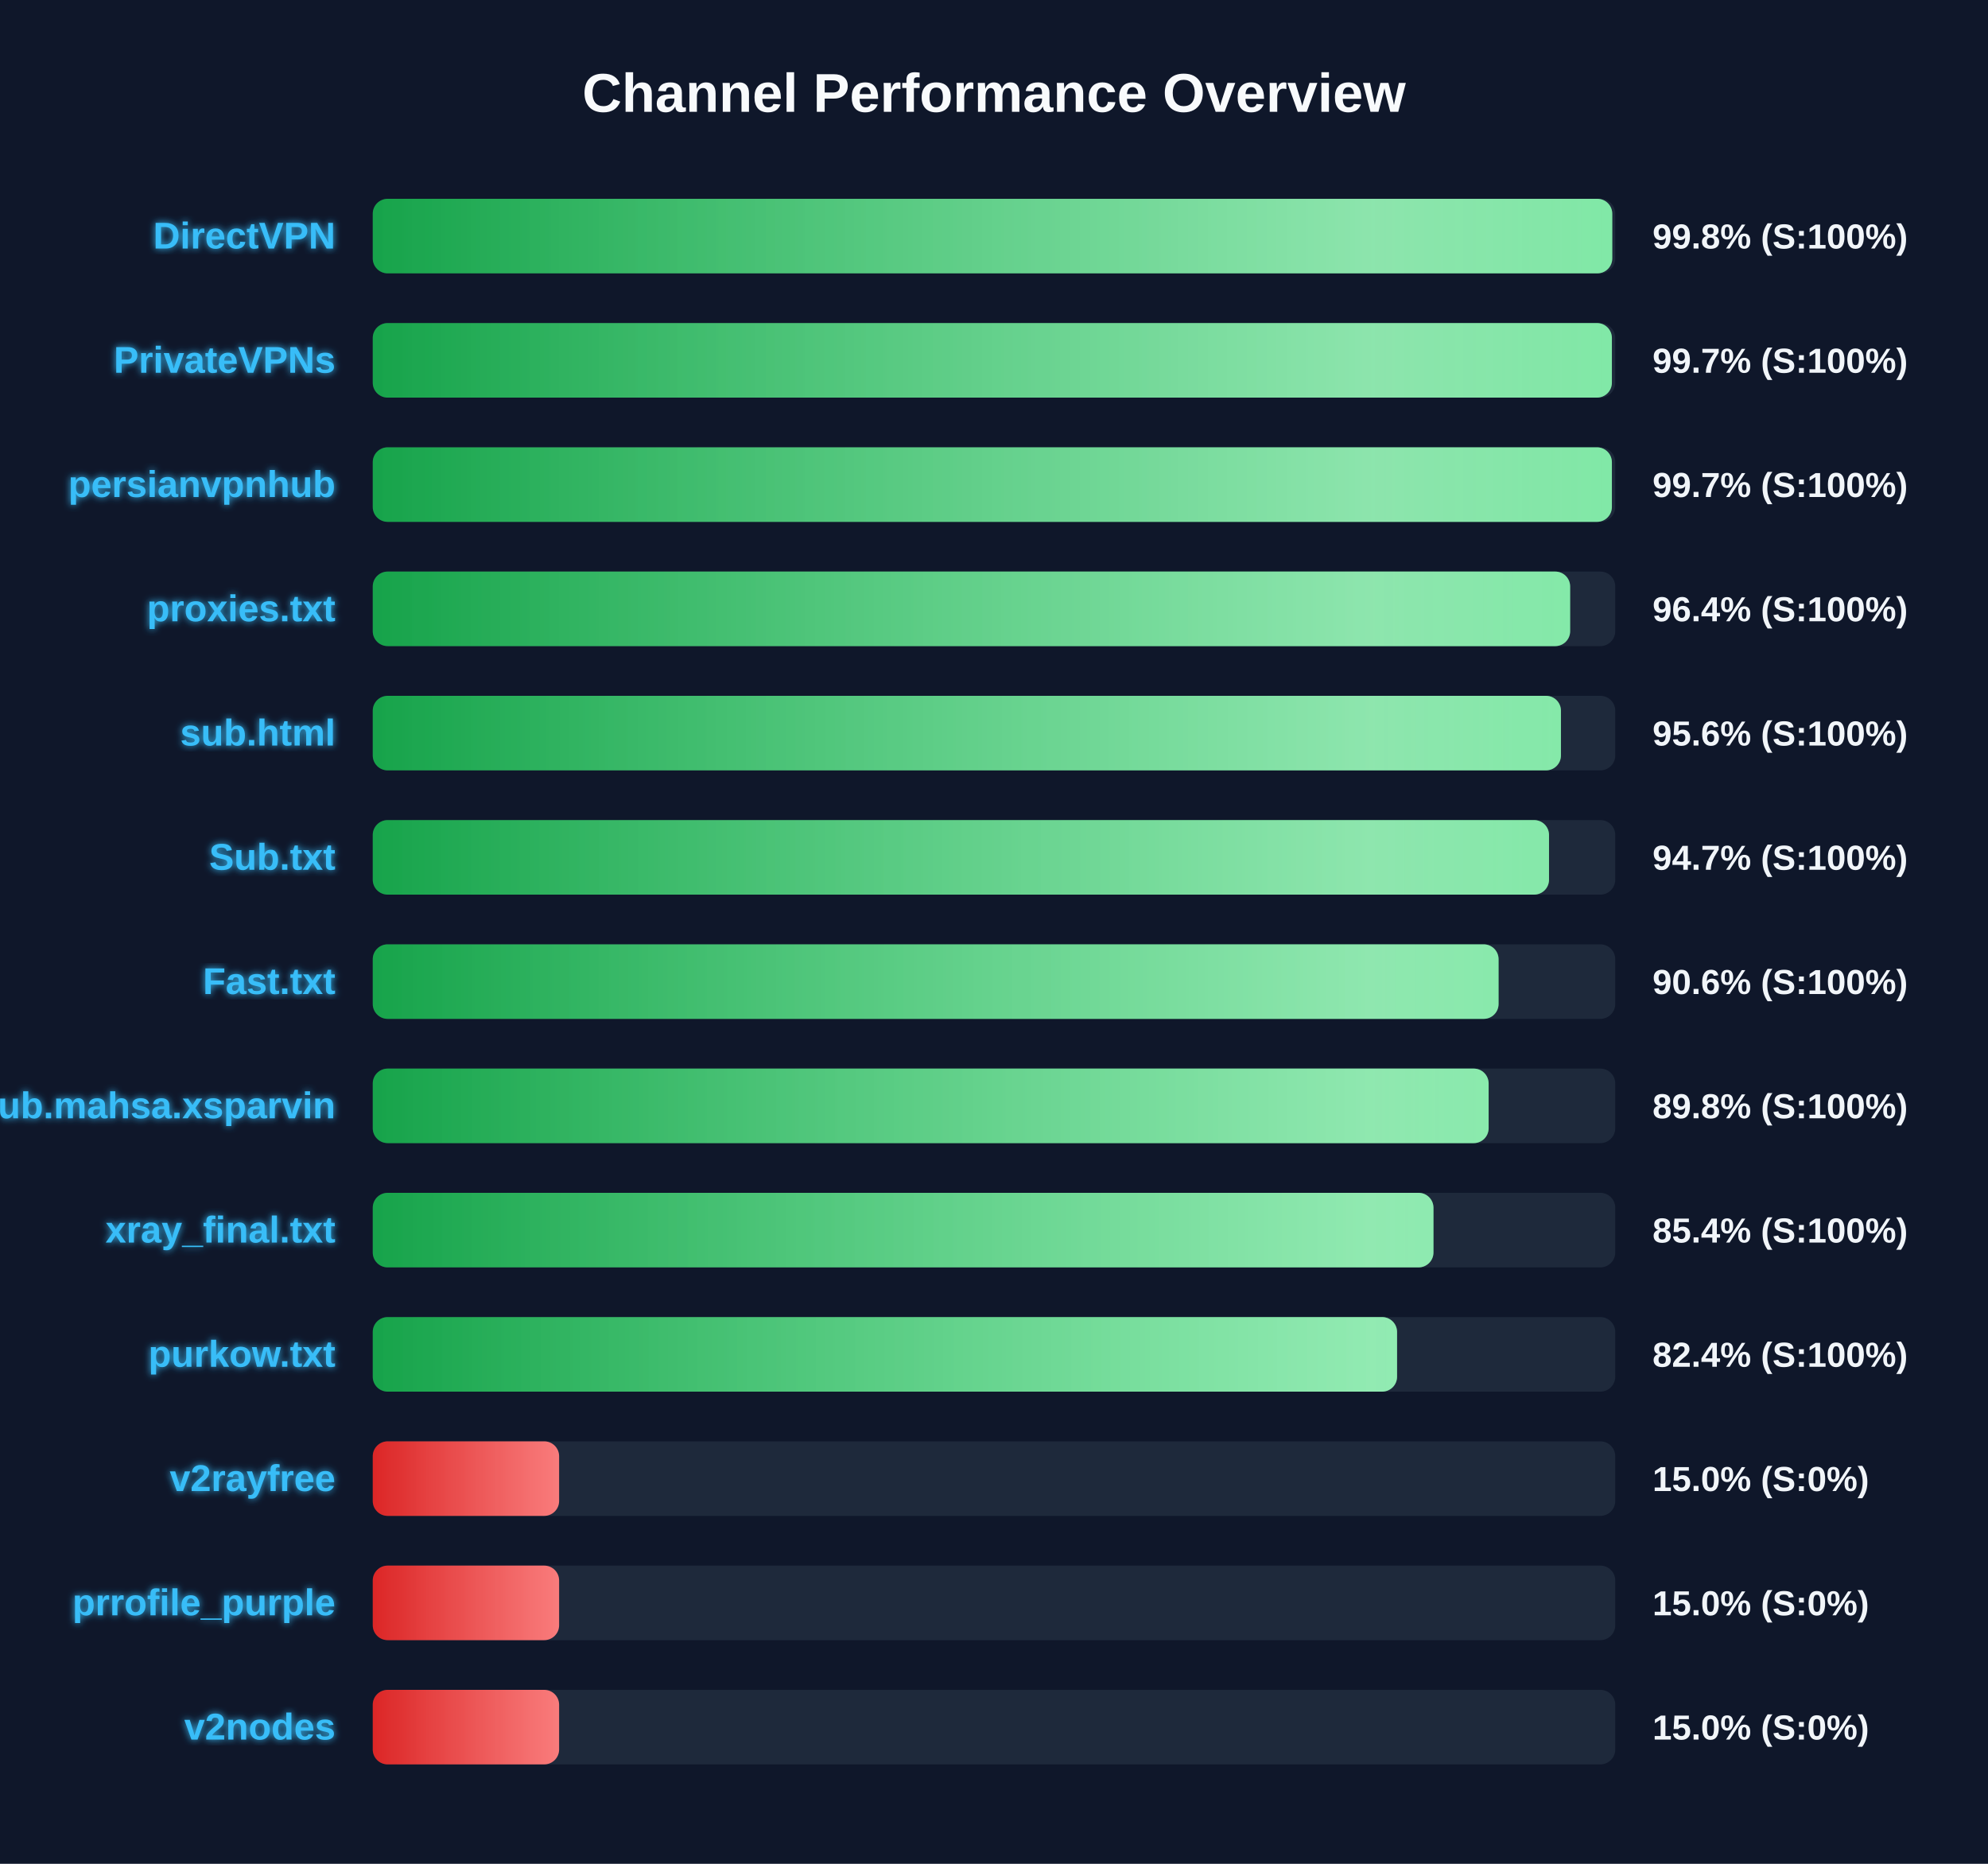
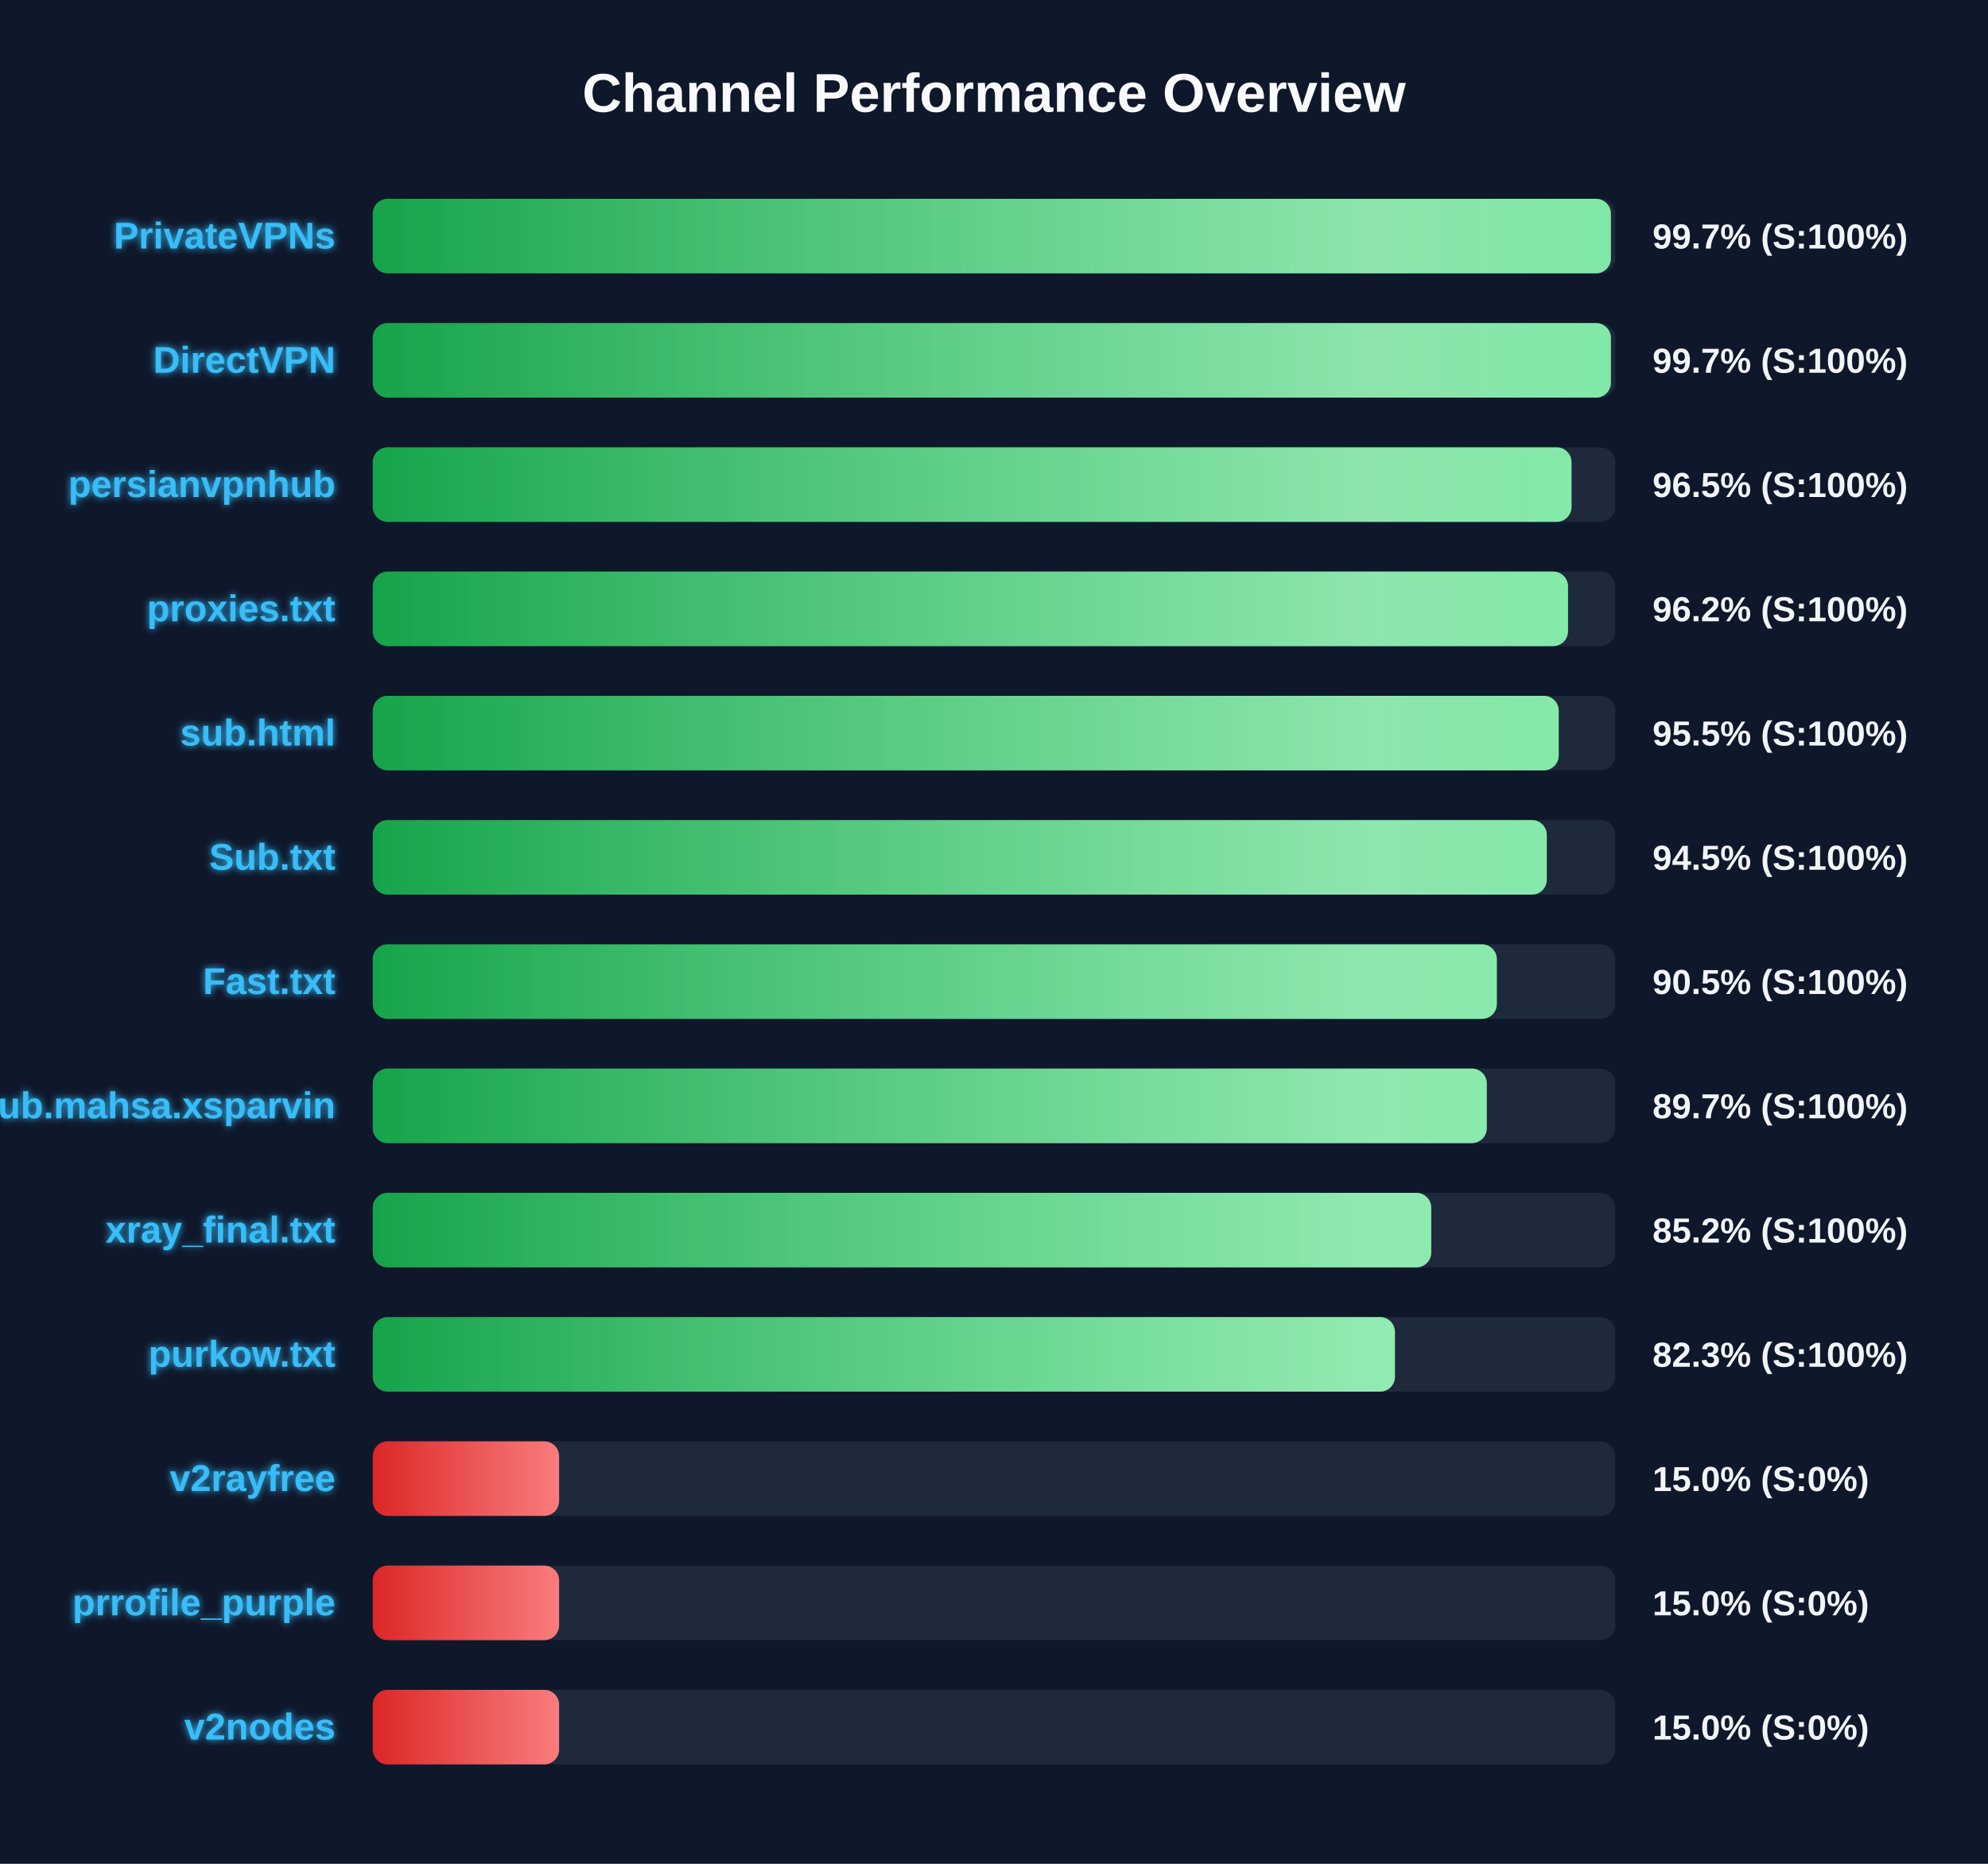
<svg xmlns="http://www.w3.org/2000/svg" width="800" height="750" version="1.1">
  <defs>
    <linearGradient id="grad-green" x1="0%" y1="0%" x2="100%" y2="0%">
      <stop offset="0%" stop-color="#16a34a" />
      <stop offset="100%" stop-color="#4ade80" />
    </linearGradient>
    <linearGradient id="grad-yellow" x1="0%" y1="0%" x2="100%" y2="0%">
      <stop offset="0%" stop-color="#ca8a04" />
      <stop offset="100%" stop-color="#fde047" />
    </linearGradient>
    <linearGradient id="grad-red" x1="0%" y1="0%" x2="100%" y2="0%">
      <stop offset="0%" stop-color="#dc2626" />
      <stop offset="100%" stop-color="#f87171" />
    </linearGradient>
    <linearGradient id="shimmer" x1="0%" y1="0%" x2="100%" y2="0%">
      <stop offset="0%" stop-color="rgba(255,255,255,0)" />
      <stop offset="50%" stop-color="rgba(255,255,255,0.4)" />
      <stop offset="100%" stop-color="rgba(255,255,255,0)" />
    </linearGradient>
    <filter id="glow" x="-20%" y="-20%" width="140%" height="140%">
      <feGaussianBlur stdDeviation="1.5" result="blur" />
      <feComposite in="SourceGraphic" in2="blur" operator="over" />
    </filter>
  </defs>
  <style>
        .bg-rect { fill: #0f172a; }
        .title { font: bold 22px 'Segoe UI', Arial, sans-serif; fill: #f8fafc; }
        .row { font: bold 15px 'Segoe UI', Arial, sans-serif; fill: #38bdf8; filter: url(#glow); }
        .score { font: bold 14px 'Segoe UI', Arial, sans-serif; fill: #f1f5f9; }
        @keyframes shimmer-anim {
            0% { transform: translateX(-100%); }
            100% { transform: translateX(200%); }
        }
        .shimmer-rect {
            animation: shimmer-anim 2.5s infinite linear;
        }
    </style>
  <rect width="100%" height="100%" class="bg-rect" />
  <text x="400" y="45" text-anchor="middle" class="title">Channel Performance Overview</text>
  <rect x="150" y="80" width="500" height="30" fill="#1e293b" rx="6" />
  <clipPath id="clip-0">
-     <rect x="150" y="80" width="498.8" height="30" rx="6" />
+     <rect x="150" y="80" width="498.25" height="30" rx="6" />
  </clipPath>
-   <rect x="150" y="80" width="498.8" height="30" fill="url(#grad-green)" rx="6" />
+   <rect x="150" y="80" width="498.25" height="30" fill="url(#grad-green)" rx="6" />
  <g clip-path="url(#clip-0)">
    <rect x="150" y="80" width="100%" height="30" fill="url(#shimmer)" class="shimmer-rect" />
  </g>
-   <text x="135" y="100" text-anchor="end" class="row">DirectVPN</text>
-   <text x="665" y="100" text-anchor="start" class="score">99.8% (S:100%)</text>
+   <text x="135" y="100" text-anchor="end" class="row">PrivateVPNs</text>
+   <text x="665" y="100" text-anchor="start" class="score">99.7% (S:100%)</text>
  <rect x="150" y="130" width="500" height="30" fill="#1e293b" rx="6" />
  <clipPath id="clip-1">
-     <rect x="150" y="130" width="498.65" height="30" rx="6" />
+     <rect x="150" y="130" width="498.25" height="30" rx="6" />
  </clipPath>
-   <rect x="150" y="130" width="498.65" height="30" fill="url(#grad-green)" rx="6" />
+   <rect x="150" y="130" width="498.25" height="30" fill="url(#grad-green)" rx="6" />
  <g clip-path="url(#clip-1)">
    <rect x="150" y="130" width="100%" height="30" fill="url(#shimmer)" class="shimmer-rect" />
  </g>
-   <text x="135" y="150" text-anchor="end" class="row">PrivateVPNs</text>
+   <text x="135" y="150" text-anchor="end" class="row">DirectVPN</text>
  <text x="665" y="150" text-anchor="start" class="score">99.7% (S:100%)</text>
  <rect x="150" y="180" width="500" height="30" fill="#1e293b" rx="6" />
  <clipPath id="clip-2">
-     <rect x="150" y="180" width="498.65" height="30" rx="6" />
+     <rect x="150" y="180" width="482.4" height="30" rx="6" />
  </clipPath>
-   <rect x="150" y="180" width="498.65" height="30" fill="url(#grad-green)" rx="6" />
+   <rect x="150" y="180" width="482.4" height="30" fill="url(#grad-green)" rx="6" />
  <g clip-path="url(#clip-2)">
    <rect x="150" y="180" width="100%" height="30" fill="url(#shimmer)" class="shimmer-rect" />
  </g>
  <text x="135" y="200" text-anchor="end" class="row">persianvpnhub</text>
-   <text x="665" y="200" text-anchor="start" class="score">99.7% (S:100%)</text>
+   <text x="665" y="200" text-anchor="start" class="score">96.5% (S:100%)</text>
  <rect x="150" y="230" width="500" height="30" fill="#1e293b" rx="6" />
  <clipPath id="clip-3">
-     <rect x="150" y="230" width="481.85" height="30" rx="6" />
+     <rect x="150" y="230" width="481.0" height="30" rx="6" />
  </clipPath>
-   <rect x="150" y="230" width="481.85" height="30" fill="url(#grad-green)" rx="6" />
+   <rect x="150" y="230" width="481.0" height="30" fill="url(#grad-green)" rx="6" />
  <g clip-path="url(#clip-3)">
    <rect x="150" y="230" width="100%" height="30" fill="url(#shimmer)" class="shimmer-rect" />
  </g>
  <text x="135" y="250" text-anchor="end" class="row">proxies.txt</text>
-   <text x="665" y="250" text-anchor="start" class="score">96.4% (S:100%)</text>
+   <text x="665" y="250" text-anchor="start" class="score">96.2% (S:100%)</text>
  <rect x="150" y="280" width="500" height="30" fill="#1e293b" rx="6" />
  <clipPath id="clip-4">
-     <rect x="150" y="280" width="478.15" height="30" rx="6" />
+     <rect x="150" y="280" width="477.25" height="30" rx="6" />
  </clipPath>
-   <rect x="150" y="280" width="478.15" height="30" fill="url(#grad-green)" rx="6" />
+   <rect x="150" y="280" width="477.25" height="30" fill="url(#grad-green)" rx="6" />
  <g clip-path="url(#clip-4)">
    <rect x="150" y="280" width="100%" height="30" fill="url(#shimmer)" class="shimmer-rect" />
  </g>
  <text x="135" y="300" text-anchor="end" class="row">sub.html</text>
-   <text x="665" y="300" text-anchor="start" class="score">95.6% (S:100%)</text>
+   <text x="665" y="300" text-anchor="start" class="score">95.5% (S:100%)</text>
  <rect x="150" y="330" width="500" height="30" fill="#1e293b" rx="6" />
  <clipPath id="clip-5">
-     <rect x="150" y="330" width="473.35" height="30" rx="6" />
+     <rect x="150" y="330" width="472.45" height="30" rx="6" />
  </clipPath>
-   <rect x="150" y="330" width="473.35" height="30" fill="url(#grad-green)" rx="6" />
+   <rect x="150" y="330" width="472.45" height="30" fill="url(#grad-green)" rx="6" />
  <g clip-path="url(#clip-5)">
    <rect x="150" y="330" width="100%" height="30" fill="url(#shimmer)" class="shimmer-rect" />
  </g>
  <text x="135" y="350" text-anchor="end" class="row">Sub.txt</text>
-   <text x="665" y="350" text-anchor="start" class="score">94.7% (S:100%)</text>
+   <text x="665" y="350" text-anchor="start" class="score">94.5% (S:100%)</text>
  <rect x="150" y="380" width="500" height="30" fill="#1e293b" rx="6" />
  <clipPath id="clip-6">
-     <rect x="150" y="380" width="453.05" height="30" rx="6" />
+     <rect x="150" y="380" width="452.35" height="30" rx="6" />
  </clipPath>
-   <rect x="150" y="380" width="453.05" height="30" fill="url(#grad-green)" rx="6" />
+   <rect x="150" y="380" width="452.35" height="30" fill="url(#grad-green)" rx="6" />
  <g clip-path="url(#clip-6)">
    <rect x="150" y="380" width="100%" height="30" fill="url(#shimmer)" class="shimmer-rect" />
  </g>
  <text x="135" y="400" text-anchor="end" class="row">Fast.txt</text>
-   <text x="665" y="400" text-anchor="start" class="score">90.6% (S:100%)</text>
+   <text x="665" y="400" text-anchor="start" class="score">90.5% (S:100%)</text>
  <rect x="150" y="430" width="500" height="30" fill="#1e293b" rx="6" />
  <clipPath id="clip-7">
-     <rect x="150" y="430" width="449.05" height="30" rx="6" />
+     <rect x="150" y="430" width="448.3" height="30" rx="6" />
  </clipPath>
-   <rect x="150" y="430" width="449.05" height="30" fill="url(#grad-green)" rx="6" />
+   <rect x="150" y="430" width="448.3" height="30" fill="url(#grad-green)" rx="6" />
  <g clip-path="url(#clip-7)">
    <rect x="150" y="430" width="100%" height="30" fill="url(#shimmer)" class="shimmer-rect" />
  </g>
  <text x="135" y="450" text-anchor="end" class="row">Sub.mahsa.xsparvin</text>
-   <text x="665" y="450" text-anchor="start" class="score">89.8% (S:100%)</text>
+   <text x="665" y="450" text-anchor="start" class="score">89.7% (S:100%)</text>
  <rect x="150" y="480" width="500" height="30" fill="#1e293b" rx="6" />
  <clipPath id="clip-8">
-     <rect x="150" y="480" width="426.85" height="30" rx="6" />
+     <rect x="150" y="480" width="425.95" height="30" rx="6" />
  </clipPath>
-   <rect x="150" y="480" width="426.85" height="30" fill="url(#grad-green)" rx="6" />
+   <rect x="150" y="480" width="425.95" height="30" fill="url(#grad-green)" rx="6" />
  <g clip-path="url(#clip-8)">
    <rect x="150" y="480" width="100%" height="30" fill="url(#shimmer)" class="shimmer-rect" />
  </g>
  <text x="135" y="500" text-anchor="end" class="row">xray_final.txt</text>
-   <text x="665" y="500" text-anchor="start" class="score">85.4% (S:100%)</text>
+   <text x="665" y="500" text-anchor="start" class="score">85.2% (S:100%)</text>
  <rect x="150" y="530" width="500" height="30" fill="#1e293b" rx="6" />
  <clipPath id="clip-9">
-     <rect x="150" y="530" width="412.2" height="30" rx="6" />
+     <rect x="150" y="530" width="411.35" height="30" rx="6" />
  </clipPath>
-   <rect x="150" y="530" width="412.2" height="30" fill="url(#grad-green)" rx="6" />
+   <rect x="150" y="530" width="411.35" height="30" fill="url(#grad-green)" rx="6" />
  <g clip-path="url(#clip-9)">
    <rect x="150" y="530" width="100%" height="30" fill="url(#shimmer)" class="shimmer-rect" />
  </g>
  <text x="135" y="550" text-anchor="end" class="row">purkow.txt</text>
-   <text x="665" y="550" text-anchor="start" class="score">82.4% (S:100%)</text>
+   <text x="665" y="550" text-anchor="start" class="score">82.3% (S:100%)</text>
  <rect x="150" y="580" width="500" height="30" fill="#1e293b" rx="6" />
  <clipPath id="clip-10">
    <rect x="150" y="580" width="75.0" height="30" rx="6" />
  </clipPath>
  <rect x="150" y="580" width="75.0" height="30" fill="url(#grad-red)" rx="6" />
  <g clip-path="url(#clip-10)">
    <rect x="150" y="580" width="100%" height="30" fill="url(#shimmer)" class="shimmer-rect" />
  </g>
  <text x="135" y="600" text-anchor="end" class="row">v2rayfree</text>
  <text x="665" y="600" text-anchor="start" class="score">15.0% (S:0%)</text>
  <rect x="150" y="630" width="500" height="30" fill="#1e293b" rx="6" />
  <clipPath id="clip-11">
    <rect x="150" y="630" width="75.0" height="30" rx="6" />
  </clipPath>
  <rect x="150" y="630" width="75.0" height="30" fill="url(#grad-red)" rx="6" />
  <g clip-path="url(#clip-11)">
    <rect x="150" y="630" width="100%" height="30" fill="url(#shimmer)" class="shimmer-rect" />
  </g>
  <text x="135" y="650" text-anchor="end" class="row">prrofile_purple</text>
  <text x="665" y="650" text-anchor="start" class="score">15.0% (S:0%)</text>
  <rect x="150" y="680" width="500" height="30" fill="#1e293b" rx="6" />
  <clipPath id="clip-12">
    <rect x="150" y="680" width="75.0" height="30" rx="6" />
  </clipPath>
  <rect x="150" y="680" width="75.0" height="30" fill="url(#grad-red)" rx="6" />
  <g clip-path="url(#clip-12)">
    <rect x="150" y="680" width="100%" height="30" fill="url(#shimmer)" class="shimmer-rect" />
  </g>
  <text x="135" y="700" text-anchor="end" class="row">v2nodes</text>
  <text x="665" y="700" text-anchor="start" class="score">15.0% (S:0%)</text>
</svg>
